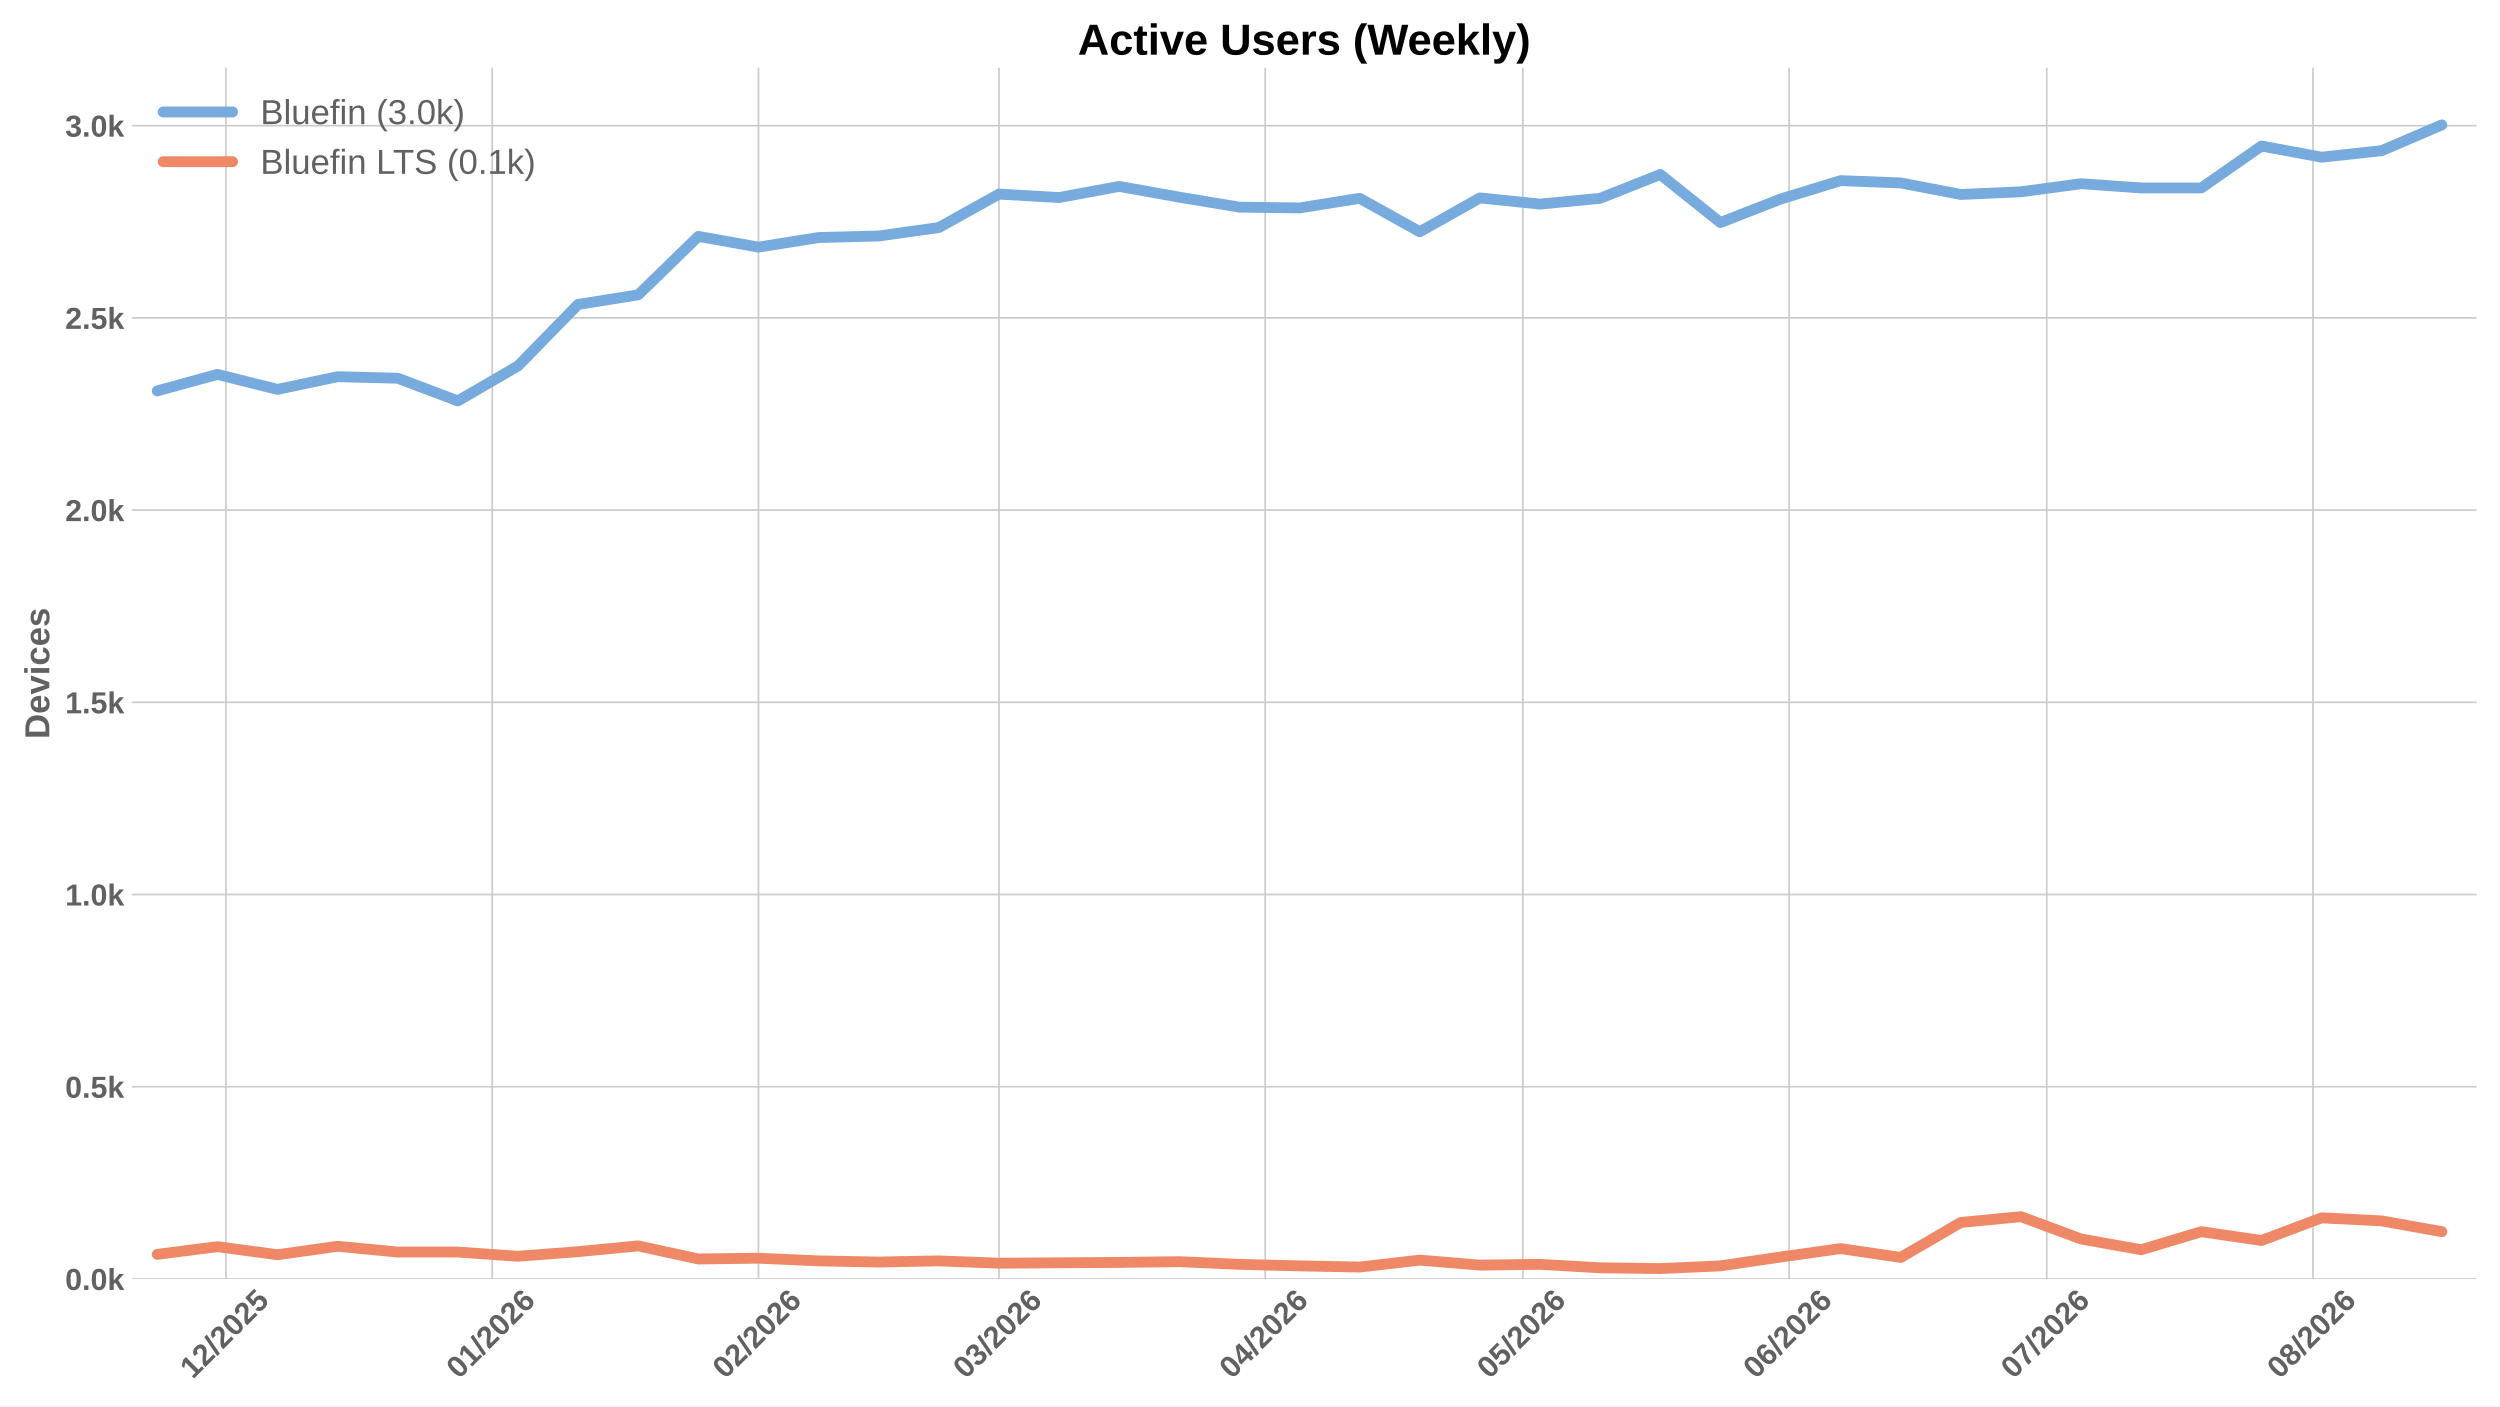
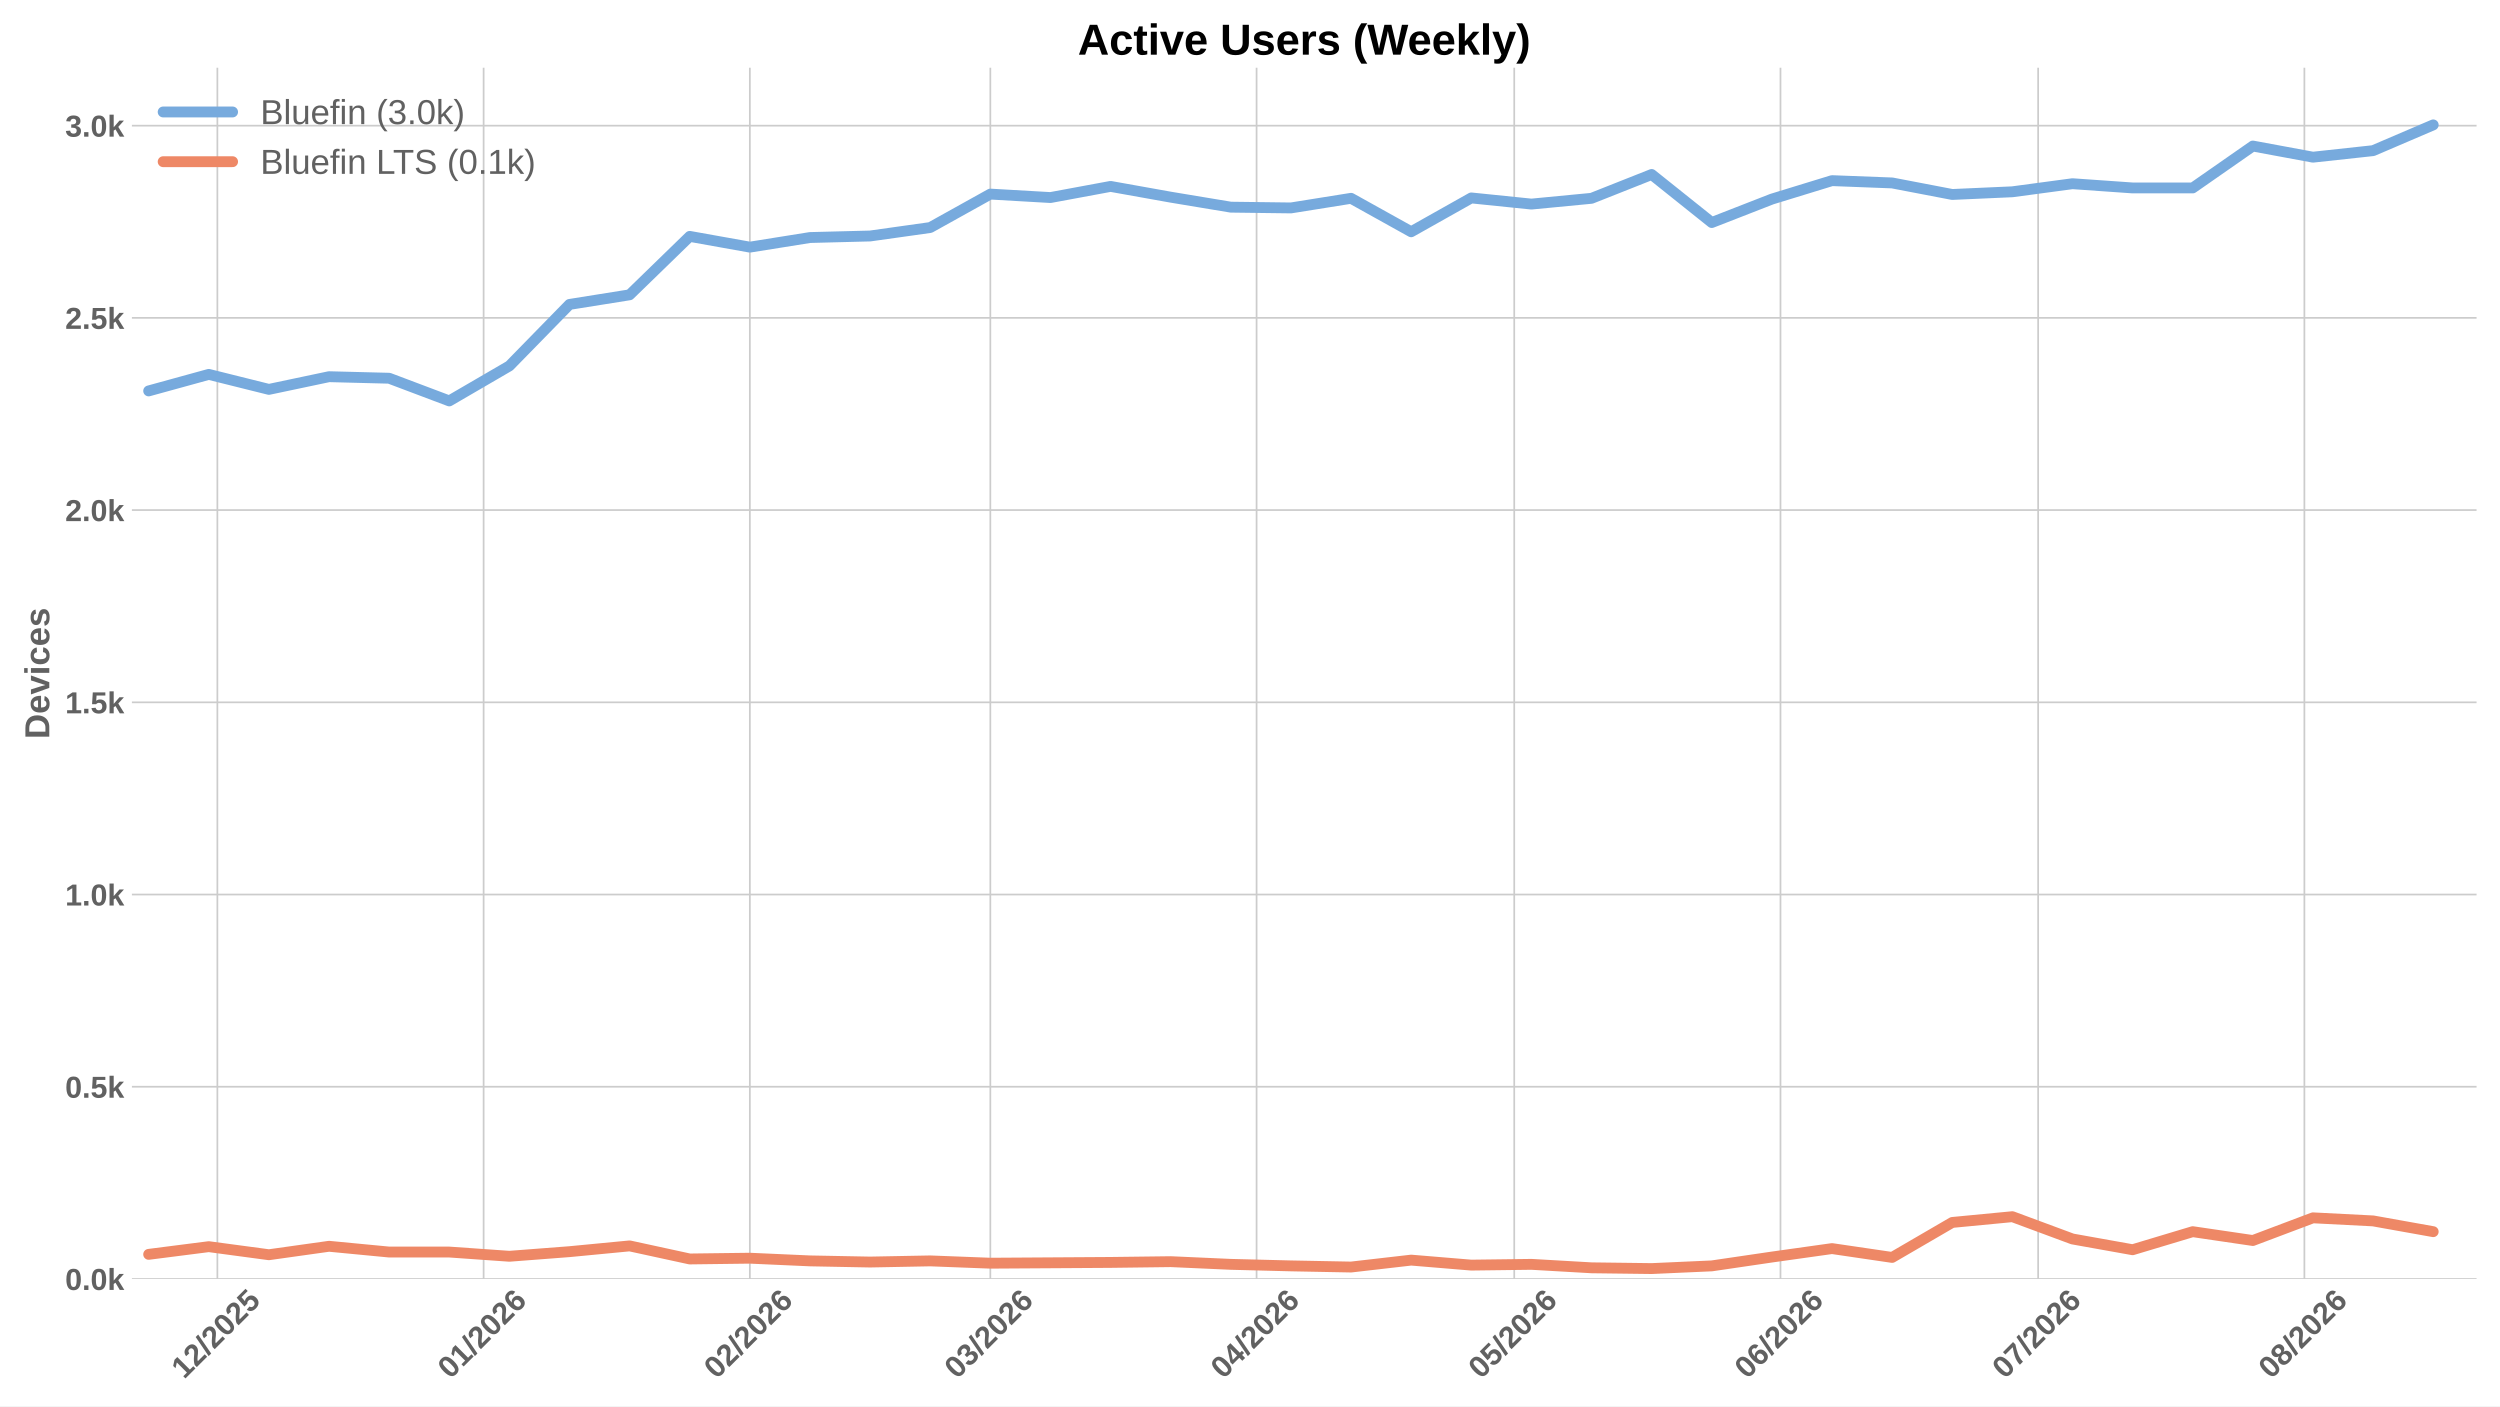
<svg xmlns="http://www.w3.org/2000/svg" xmlns:xlink="http://www.w3.org/1999/xlink" width="1152pt" height="648pt" viewBox="0 0 1152 648" version="1.1">
  <defs>
    <style type="text/css">*{stroke-linejoin: round; stroke-linecap: butt}</style>
  </defs>
  <g id="figure_1">
    <g id="patch_1">
      <path d="M 0 648  L 1152 648  L 1152 0  L 0 0  z " style="fill: #ffffff" />
    </g>
    <g id="axes_1">
      <g id="patch_2">
        <path d="M 60.78 589.343  L 1141.2 589.343  L 1141.2 31.2  L 60.78 31.2  z " style="fill: #ffffff" />
      </g>
      <g id="matplotlib.axis_1">
        <g id="xtick_1">
          <g id="line2d_1">
-             <path d="M 104.132 589.343  L 104.132 31.2  " clip-path="url(#p06e4ff6d46)" style="fill: none; stroke: #cccccc; stroke-width: 0.8; stroke-linecap: round" />
+             <path d="M 100.164 589.343  L 100.164 31.2  " clip-path="url(#p309a4cd68b)" style="fill: none; stroke: #cccccc; stroke-width: 0.8; stroke-linecap: round" />
          </g>
          <g id="line2d_2" />
          <g id="text_1">
-             <g style="fill: #616161" transform="translate(88.80198 635.7977) rotate(-45) scale(0.14 -0.14)">
+             <g style="fill: #616161" transform="translate(84.83406 635.7977) rotate(-45) scale(0.14 -0.14)">
              <defs>
                <path id="LiberationSans-Bold-31" d="M 403 0  L 403 653  L 1494 653  L 1494 3656  L 438 2997  L 438 3688  L 1541 4403  L 2372 4403  L 2372 653  L 3381 653  L 3381 0  L 403 0  z " transform="scale(0.015625)" />
                <path id="LiberationSans-Bold-32" d="M 222 0  L 222 609  Q 394 988 711 1347  Q 1028 1706 1509 2097  Q 1972 2472 2158 2715  Q 2344 2959 2344 3194  Q 2344 3769 1766 3769  Q 1484 3769 1336 3617  Q 1188 3466 1144 3163  L 259 3213  Q 334 3825 717 4147  Q 1100 4469 1759 4469  Q 2472 4469 2853 4144  Q 3234 3819 3234 3231  Q 3234 2922 3112 2672  Q 2991 2422 2800 2211  Q 2609 2000 2376 1815  Q 2144 1631 1925 1456  Q 1706 1281 1526 1103  Q 1347 925 1259 722  L 3303 722  L 3303 0  L 222 0  z " transform="scale(0.015625)" />
                <path id="LiberationSans-Bold-2f" d="M 63 -128  L 972 4638  L 1716 4638  L 822 -128  L 63 -128  z " transform="scale(0.015625)" />
                <path id="LiberationSans-Bold-30" d="M 3297 2203  Q 3297 1088 2914 512  Q 2531 -63 1766 -63  Q 253 -63 253 2203  Q 253 2994 418 3494  Q 584 3994 915 4231  Q 1247 4469 1791 4469  Q 2572 4469 2934 3903  Q 3297 3338 3297 2203  z M 2416 2203  Q 2416 2813 2356 3150  Q 2297 3488 2165 3634  Q 2034 3781 1784 3781  Q 1519 3781 1383 3632  Q 1247 3484 1189 3148  Q 1131 2813 1131 2203  Q 1131 1600 1192 1261  Q 1253 922 1386 775  Q 1519 628 1772 628  Q 2022 628 2158 783  Q 2294 938 2355 1278  Q 2416 1619 2416 2203  z " transform="scale(0.015625)" />
                <path id="LiberationSans-Bold-35" d="M 3381 1466  Q 3381 766 2945 351  Q 2509 -63 1750 -63  Q 1088 -63 689 235  Q 291 534 197 1100  L 1075 1172  Q 1144 891 1319 762  Q 1494 634 1759 634  Q 2088 634 2283 843  Q 2478 1053 2478 1447  Q 2478 1794 2293 2001  Q 2109 2209 1778 2209  Q 1413 2209 1181 1925  L 325 1925  L 478 4403  L 3125 4403  L 3125 3750  L 1275 3750  L 1203 2638  Q 1522 2919 2000 2919  Q 2628 2919 3004 2528  Q 3381 2138 3381 1466  z " transform="scale(0.015625)" />
              </defs>
              <use xlink:href="#LiberationSans-Bold-31" />
              <use xlink:href="#LiberationSans-Bold-32" transform="translate(55.61523 0)" />
              <use xlink:href="#LiberationSans-Bold-2f" transform="translate(111.2305 0)" />
              <use xlink:href="#LiberationSans-Bold-32" transform="translate(139.0137 0)" />
              <use xlink:href="#LiberationSans-Bold-30" transform="translate(194.6289 0)" />
              <use xlink:href="#LiberationSans-Bold-32" transform="translate(250.2441 0)" />
              <use xlink:href="#LiberationSans-Bold-35" transform="translate(305.8594 0)" />
            </g>
          </g>
        </g>
        <g id="xtick_2">
          <g id="line2d_3">
-             <path d="M 226.817 589.343  L 226.817 31.2  " clip-path="url(#p06e4ff6d46)" style="fill: none; stroke: #cccccc; stroke-width: 0.8; stroke-linecap: round" />
+             <path d="M 222.849 589.343  L 222.849 31.2  " clip-path="url(#p309a4cd68b)" style="fill: none; stroke: #cccccc; stroke-width: 0.8; stroke-linecap: round" />
          </g>
          <g id="line2d_4" />
          <g id="text_2">
-             <g style="fill: #616161" transform="translate(211.487 635.7977) rotate(-45) scale(0.14 -0.14)">
+             <g style="fill: #616161" transform="translate(207.5191 635.7977) rotate(-45) scale(0.14 -0.14)">
              <defs>
                <path id="LiberationSans-Bold-36" d="M 3328 1441  Q 3328 738 2934 337  Q 2541 -63 1847 -63  Q 1069 -63 651 482  Q 234 1028 234 2100  Q 234 3278 657 3873  Q 1081 4469 1869 4469  Q 2428 4469 2751 4222  Q 3075 3975 3209 3456  L 2381 3341  Q 2263 3775 1850 3775  Q 1497 3775 1295 3422  Q 1094 3069 1094 2350  Q 1234 2584 1484 2709  Q 1734 2834 2050 2834  Q 2641 2834 2984 2459  Q 3328 2084 3328 1441  z M 2447 1416  Q 2447 1791 2273 1989  Q 2100 2188 1797 2188  Q 1506 2188 1331 2002  Q 1156 1816 1156 1509  Q 1156 1125 1339 873  Q 1522 622 1819 622  Q 2116 622 2281 833  Q 2447 1044 2447 1416  z " transform="scale(0.015625)" />
              </defs>
              <use xlink:href="#LiberationSans-Bold-30" />
              <use xlink:href="#LiberationSans-Bold-31" transform="translate(55.61523 0)" />
              <use xlink:href="#LiberationSans-Bold-2f" transform="translate(111.2305 0)" />
              <use xlink:href="#LiberationSans-Bold-32" transform="translate(139.0137 0)" />
              <use xlink:href="#LiberationSans-Bold-30" transform="translate(194.6289 0)" />
              <use xlink:href="#LiberationSans-Bold-32" transform="translate(250.2441 0)" />
              <use xlink:href="#LiberationSans-Bold-36" transform="translate(305.8594 0)" />
            </g>
          </g>
        </g>
        <g id="xtick_3">
          <g id="line2d_5">
-             <path d="M 349.502 589.343  L 349.502 31.2  " clip-path="url(#p06e4ff6d46)" style="fill: none; stroke: #cccccc; stroke-width: 0.8; stroke-linecap: round" />
+             <path d="M 345.534 589.343  L 345.534 31.2  " clip-path="url(#p309a4cd68b)" style="fill: none; stroke: #cccccc; stroke-width: 0.8; stroke-linecap: round" />
          </g>
          <g id="line2d_6" />
          <g id="text_3">
-             <g style="fill: #616161" transform="translate(334.1721 635.7977) rotate(-45) scale(0.14 -0.14)">
+             <g style="fill: #616161" transform="translate(330.2042 635.7977) rotate(-45) scale(0.14 -0.14)">
              <use xlink:href="#LiberationSans-Bold-30" />
              <use xlink:href="#LiberationSans-Bold-32" transform="translate(55.61523 0)" />
              <use xlink:href="#LiberationSans-Bold-2f" transform="translate(111.2305 0)" />
              <use xlink:href="#LiberationSans-Bold-32" transform="translate(139.0137 0)" />
              <use xlink:href="#LiberationSans-Bold-30" transform="translate(194.6289 0)" />
              <use xlink:href="#LiberationSans-Bold-32" transform="translate(250.2441 0)" />
              <use xlink:href="#LiberationSans-Bold-36" transform="translate(305.8594 0)" />
            </g>
          </g>
        </g>
        <g id="xtick_4">
          <g id="line2d_7">
-             <path d="M 460.315 589.343  L 460.315 31.2  " clip-path="url(#p06e4ff6d46)" style="fill: none; stroke: #cccccc; stroke-width: 0.8; stroke-linecap: round" />
+             <path d="M 456.347 589.343  L 456.347 31.2  " clip-path="url(#p309a4cd68b)" style="fill: none; stroke: #cccccc; stroke-width: 0.8; stroke-linecap: round" />
          </g>
          <g id="line2d_8" />
          <g id="text_4">
-             <g style="fill: #616161" transform="translate(444.9844 635.7977) rotate(-45) scale(0.14 -0.14)">
+             <g style="fill: #616161" transform="translate(441.0165 635.7977) rotate(-45) scale(0.14 -0.14)">
              <defs>
                <path id="LiberationSans-Bold-33" d="M 3328 1222  Q 3328 603 2922 265  Q 2516 -72 1766 -72  Q 1056 -72 637 254  Q 219 581 147 1197  L 1041 1275  Q 1125 641 1763 641  Q 2078 641 2253 797  Q 2428 953 2428 1275  Q 2428 1569 2215 1725  Q 2003 1881 1584 1881  L 1278 1881  L 1278 2591  L 1566 2591  Q 1944 2591 2134 2745  Q 2325 2900 2325 3188  Q 2325 3459 2173 3614  Q 2022 3769 1731 3769  Q 1459 3769 1292 3619  Q 1125 3469 1100 3194  L 222 3256  Q 291 3825 694 4147  Q 1097 4469 1747 4469  Q 2438 4469 2827 4158  Q 3216 3847 3216 3297  Q 3216 2884 2973 2618  Q 2731 2353 2275 2266  L 2275 2253  Q 2781 2194 3054 1920  Q 3328 1647 3328 1222  z " transform="scale(0.015625)" />
              </defs>
              <use xlink:href="#LiberationSans-Bold-30" />
              <use xlink:href="#LiberationSans-Bold-33" transform="translate(55.61523 0)" />
              <use xlink:href="#LiberationSans-Bold-2f" transform="translate(111.2305 0)" />
              <use xlink:href="#LiberationSans-Bold-32" transform="translate(139.0137 0)" />
              <use xlink:href="#LiberationSans-Bold-30" transform="translate(194.6289 0)" />
              <use xlink:href="#LiberationSans-Bold-32" transform="translate(250.2441 0)" />
              <use xlink:href="#LiberationSans-Bold-36" transform="translate(305.8594 0)" />
            </g>
          </g>
        </g>
        <g id="xtick_5">
          <g id="line2d_9">
-             <path d="M 583 589.343  L 583 31.2  " clip-path="url(#p06e4ff6d46)" style="fill: none; stroke: #cccccc; stroke-width: 0.8; stroke-linecap: round" />
+             <path d="M 579.032 589.343  L 579.032 31.2  " clip-path="url(#p309a4cd68b)" style="fill: none; stroke: #cccccc; stroke-width: 0.8; stroke-linecap: round" />
          </g>
          <g id="line2d_10" />
          <g id="text_5">
-             <g style="fill: #616161" transform="translate(567.6695 635.7977) rotate(-45) scale(0.14 -0.14)">
+             <g style="fill: #616161" transform="translate(563.7015 635.7977) rotate(-45) scale(0.14 -0.14)">
              <defs>
                <path id="LiberationSans-Bold-34" d="M 2938 897  L 2938 0  L 2100 0  L 2100 897  L 97 897  L 97 1556  L 1956 4403  L 2938 4403  L 2938 1550  L 3525 1550  L 3525 897  L 2938 897  z M 2100 2991  Q 2100 3159 2111 3356  Q 2122 3553 2128 3609  Q 2047 3434 1834 3103  L 813 1550  L 2100 1550  L 2100 2991  z " transform="scale(0.015625)" />
              </defs>
              <use xlink:href="#LiberationSans-Bold-30" />
              <use xlink:href="#LiberationSans-Bold-34" transform="translate(55.61523 0)" />
              <use xlink:href="#LiberationSans-Bold-2f" transform="translate(111.2305 0)" />
              <use xlink:href="#LiberationSans-Bold-32" transform="translate(139.0137 0)" />
              <use xlink:href="#LiberationSans-Bold-30" transform="translate(194.6289 0)" />
              <use xlink:href="#LiberationSans-Bold-32" transform="translate(250.2441 0)" />
              <use xlink:href="#LiberationSans-Bold-36" transform="translate(305.8594 0)" />
            </g>
          </g>
        </g>
        <g id="xtick_6">
          <g id="line2d_11">
-             <path d="M 701.727 589.343  L 701.727 31.2  " clip-path="url(#p06e4ff6d46)" style="fill: none; stroke: #cccccc; stroke-width: 0.8; stroke-linecap: round" />
+             <path d="M 697.759 589.343  L 697.759 31.2  " clip-path="url(#p309a4cd68b)" style="fill: none; stroke: #cccccc; stroke-width: 0.8; stroke-linecap: round" />
          </g>
          <g id="line2d_12" />
          <g id="text_6">
-             <g style="fill: #616161" transform="translate(686.3969 635.7977) rotate(-45) scale(0.14 -0.14)">
+             <g style="fill: #616161" transform="translate(682.429 635.7977) rotate(-45) scale(0.14 -0.14)">
              <use xlink:href="#LiberationSans-Bold-30" />
              <use xlink:href="#LiberationSans-Bold-35" transform="translate(55.61523 0)" />
              <use xlink:href="#LiberationSans-Bold-2f" transform="translate(111.2305 0)" />
              <use xlink:href="#LiberationSans-Bold-32" transform="translate(139.0137 0)" />
              <use xlink:href="#LiberationSans-Bold-30" transform="translate(194.6289 0)" />
              <use xlink:href="#LiberationSans-Bold-32" transform="translate(250.2441 0)" />
              <use xlink:href="#LiberationSans-Bold-36" transform="translate(305.8594 0)" />
            </g>
          </g>
        </g>
        <g id="xtick_7">
          <g id="line2d_13">
-             <path d="M 824.412 589.343  L 824.412 31.2  " clip-path="url(#p06e4ff6d46)" style="fill: none; stroke: #cccccc; stroke-width: 0.8; stroke-linecap: round" />
+             <path d="M 820.444 589.343  L 820.444 31.2  " clip-path="url(#p309a4cd68b)" style="fill: none; stroke: #cccccc; stroke-width: 0.8; stroke-linecap: round" />
          </g>
          <g id="line2d_14" />
          <g id="text_7">
-             <g style="fill: #616161" transform="translate(809.082 635.7977) rotate(-45) scale(0.14 -0.14)">
+             <g style="fill: #616161" transform="translate(805.1141 635.7977) rotate(-45) scale(0.14 -0.14)">
              <use xlink:href="#LiberationSans-Bold-30" />
              <use xlink:href="#LiberationSans-Bold-36" transform="translate(55.61523 0)" />
              <use xlink:href="#LiberationSans-Bold-2f" transform="translate(111.2305 0)" />
              <use xlink:href="#LiberationSans-Bold-32" transform="translate(139.0137 0)" />
              <use xlink:href="#LiberationSans-Bold-30" transform="translate(194.6289 0)" />
              <use xlink:href="#LiberationSans-Bold-32" transform="translate(250.2441 0)" />
              <use xlink:href="#LiberationSans-Bold-36" transform="translate(305.8594 0)" />
            </g>
          </g>
        </g>
        <g id="xtick_8">
          <g id="line2d_15">
-             <path d="M 943.14 589.343  L 943.14 31.2  " clip-path="url(#p06e4ff6d46)" style="fill: none; stroke: #cccccc; stroke-width: 0.8; stroke-linecap: round" />
+             <path d="M 939.172 589.343  L 939.172 31.2  " clip-path="url(#p309a4cd68b)" style="fill: none; stroke: #cccccc; stroke-width: 0.8; stroke-linecap: round" />
          </g>
          <g id="line2d_16" />
          <g id="text_8">
-             <g style="fill: #616161" transform="translate(927.8095 635.7977) rotate(-45) scale(0.14 -0.14)">
+             <g style="fill: #616161" transform="translate(923.8415 635.7977) rotate(-45) scale(0.14 -0.14)">
              <defs>
                <path id="LiberationSans-Bold-37" d="M 3278 3706  Q 2981 3238 2717 2797  Q 2453 2356 2256 1911  Q 2059 1466 1945 995  Q 1831 525 1831 0  L 916 0  Q 916 550 1059 1064  Q 1203 1578 1475 2111  Q 1747 2644 2463 3681  L 275 3681  L 275 4403  L 3278 4403  L 3278 3706  z " transform="scale(0.015625)" />
              </defs>
              <use xlink:href="#LiberationSans-Bold-30" />
              <use xlink:href="#LiberationSans-Bold-37" transform="translate(55.61523 0)" />
              <use xlink:href="#LiberationSans-Bold-2f" transform="translate(111.2305 0)" />
              <use xlink:href="#LiberationSans-Bold-32" transform="translate(139.0137 0)" />
              <use xlink:href="#LiberationSans-Bold-30" transform="translate(194.6289 0)" />
              <use xlink:href="#LiberationSans-Bold-32" transform="translate(250.2441 0)" />
              <use xlink:href="#LiberationSans-Bold-36" transform="translate(305.8594 0)" />
            </g>
          </g>
        </g>
        <g id="xtick_9">
          <g id="line2d_17">
-             <path d="M 1065.825 589.343  L 1065.825 31.2  " clip-path="url(#p06e4ff6d46)" style="fill: none; stroke: #cccccc; stroke-width: 0.8; stroke-linecap: round" />
+             <path d="M 1061.857 589.343  L 1061.857 31.2  " clip-path="url(#p309a4cd68b)" style="fill: none; stroke: #cccccc; stroke-width: 0.8; stroke-linecap: round" />
          </g>
          <g id="line2d_18" />
          <g id="text_9">
-             <g style="fill: #616161" transform="translate(1050.495 635.7977) rotate(-45) scale(0.14 -0.14)">
+             <g style="fill: #616161" transform="translate(1046.527 635.7977) rotate(-45) scale(0.14 -0.14)">
              <defs>
                <path id="LiberationSans-Bold-38" d="M 3363 1241  Q 3363 622 2953 279  Q 2544 -63 1784 -63  Q 1031 -63 617 278  Q 203 619 203 1234  Q 203 1656 447 1945  Q 691 2234 1100 2303  L 1100 2316  Q 744 2394 525 2669  Q 306 2944 306 3303  Q 306 3844 689 4156  Q 1072 4469 1772 4469  Q 2488 4469 2870 4164  Q 3253 3859 3253 3297  Q 3253 2938 3036 2666  Q 2819 2394 2453 2322  L 2453 2309  Q 2878 2241 3120 1961  Q 3363 1681 3363 1241  z M 2350 3250  Q 2350 3563 2206 3708  Q 2063 3853 1772 3853  Q 1203 3853 1203 3250  Q 1203 2619 1778 2619  Q 2066 2619 2208 2766  Q 2350 2913 2350 3250  z M 2453 1313  Q 2453 2003 1766 2003  Q 1447 2003 1276 1822  Q 1106 1641 1106 1300  Q 1106 913 1275 734  Q 1444 556 1791 556  Q 2131 556 2292 734  Q 2453 913 2453 1313  z " transform="scale(0.015625)" />
              </defs>
              <use xlink:href="#LiberationSans-Bold-30" />
              <use xlink:href="#LiberationSans-Bold-38" transform="translate(55.61523 0)" />
              <use xlink:href="#LiberationSans-Bold-2f" transform="translate(111.2305 0)" />
              <use xlink:href="#LiberationSans-Bold-32" transform="translate(139.0137 0)" />
              <use xlink:href="#LiberationSans-Bold-30" transform="translate(194.6289 0)" />
              <use xlink:href="#LiberationSans-Bold-32" transform="translate(250.2441 0)" />
              <use xlink:href="#LiberationSans-Bold-36" transform="translate(305.8594 0)" />
            </g>
          </g>
        </g>
      </g>
      <g id="matplotlib.axis_2">
        <g id="ytick_1">
          <g id="line2d_19">
-             <path d="M 60.78 589.343  L 1141.2 589.343  " clip-path="url(#p06e4ff6d46)" style="fill: none; stroke: #cccccc; stroke-width: 0.8; stroke-linecap: round" />
+             <path d="M 60.78 589.343  L 1141.2 589.343  " clip-path="url(#p309a4cd68b)" style="fill: none; stroke: #cccccc; stroke-width: 0.8; stroke-linecap: round" />
          </g>
          <g id="line2d_20" />
          <g id="text_10">
            <g style="fill: #616161" transform="translate(30.03469 594.416) scale(0.14 -0.14)">
              <defs>
                <path id="LiberationSans-Bold-2e" d="M 434 0  L 434 953  L 1338 953  L 1338 0  L 434 0  z " transform="scale(0.015625)" />
                <path id="LiberationSans-Bold-6b" d="M 2606 0  L 1703 1531  L 1325 1269  L 1325 0  L 447 0  L 447 4638  L 1325 4638  L 1325 1981  L 2531 3381  L 3475 3381  L 2288 2063  L 3566 0  L 2606 0  z " transform="scale(0.015625)" />
              </defs>
              <use xlink:href="#LiberationSans-Bold-30" />
              <use xlink:href="#LiberationSans-Bold-2e" transform="translate(55.61523 0)" />
              <use xlink:href="#LiberationSans-Bold-30" transform="translate(83.39844 0)" />
              <use xlink:href="#LiberationSans-Bold-6b" transform="translate(139.0137 0)" />
            </g>
          </g>
        </g>
        <g id="ytick_2">
          <g id="line2d_21">
-             <path d="M 60.78 500.77  L 1141.2 500.77  " clip-path="url(#p06e4ff6d46)" style="fill: none; stroke: #cccccc; stroke-width: 0.8; stroke-linecap: round" />
+             <path d="M 60.78 500.77  L 1141.2 500.77  " clip-path="url(#p309a4cd68b)" style="fill: none; stroke: #cccccc; stroke-width: 0.8; stroke-linecap: round" />
          </g>
          <g id="line2d_22" />
          <g id="text_11">
            <g style="fill: #616161" transform="translate(30.03469 505.8429) scale(0.14 -0.14)">
              <use xlink:href="#LiberationSans-Bold-30" />
              <use xlink:href="#LiberationSans-Bold-2e" transform="translate(55.61523 0)" />
              <use xlink:href="#LiberationSans-Bold-35" transform="translate(83.39844 0)" />
              <use xlink:href="#LiberationSans-Bold-6b" transform="translate(139.0137 0)" />
            </g>
          </g>
        </g>
        <g id="ytick_3">
          <g id="line2d_23">
-             <path d="M 60.78 412.197  L 1141.2 412.197  " clip-path="url(#p06e4ff6d46)" style="fill: none; stroke: #cccccc; stroke-width: 0.8; stroke-linecap: round" />
+             <path d="M 60.78 412.197  L 1141.2 412.197  " clip-path="url(#p309a4cd68b)" style="fill: none; stroke: #cccccc; stroke-width: 0.8; stroke-linecap: round" />
          </g>
          <g id="line2d_24" />
          <g id="text_12">
            <g style="fill: #616161" transform="translate(30.03469 417.2699) scale(0.14 -0.14)">
              <use xlink:href="#LiberationSans-Bold-31" />
              <use xlink:href="#LiberationSans-Bold-2e" transform="translate(55.61523 0)" />
              <use xlink:href="#LiberationSans-Bold-30" transform="translate(83.39844 0)" />
              <use xlink:href="#LiberationSans-Bold-6b" transform="translate(139.0137 0)" />
            </g>
          </g>
        </g>
        <g id="ytick_4">
          <g id="line2d_25">
-             <path d="M 60.78 323.624  L 1141.2 323.624  " clip-path="url(#p06e4ff6d46)" style="fill: none; stroke: #cccccc; stroke-width: 0.8; stroke-linecap: round" />
+             <path d="M 60.78 323.624  L 1141.2 323.624  " clip-path="url(#p309a4cd68b)" style="fill: none; stroke: #cccccc; stroke-width: 0.8; stroke-linecap: round" />
          </g>
          <g id="line2d_26" />
          <g id="text_13">
            <g style="fill: #616161" transform="translate(30.03469 328.6968) scale(0.14 -0.14)">
              <use xlink:href="#LiberationSans-Bold-31" />
              <use xlink:href="#LiberationSans-Bold-2e" transform="translate(55.61523 0)" />
              <use xlink:href="#LiberationSans-Bold-35" transform="translate(83.39844 0)" />
              <use xlink:href="#LiberationSans-Bold-6b" transform="translate(139.0137 0)" />
            </g>
          </g>
        </g>
        <g id="ytick_5">
          <g id="line2d_27">
-             <path d="M 60.78 235.051  L 1141.2 235.051  " clip-path="url(#p06e4ff6d46)" style="fill: none; stroke: #cccccc; stroke-width: 0.8; stroke-linecap: round" />
+             <path d="M 60.78 235.051  L 1141.2 235.051  " clip-path="url(#p309a4cd68b)" style="fill: none; stroke: #cccccc; stroke-width: 0.8; stroke-linecap: round" />
          </g>
          <g id="line2d_28" />
          <g id="text_14">
            <g style="fill: #616161" transform="translate(30.03469 240.1237) scale(0.14 -0.14)">
              <use xlink:href="#LiberationSans-Bold-32" />
              <use xlink:href="#LiberationSans-Bold-2e" transform="translate(55.61523 0)" />
              <use xlink:href="#LiberationSans-Bold-30" transform="translate(83.39844 0)" />
              <use xlink:href="#LiberationSans-Bold-6b" transform="translate(139.0137 0)" />
            </g>
          </g>
        </g>
        <g id="ytick_6">
          <g id="line2d_29">
-             <path d="M 60.78 146.478  L 1141.2 146.478  " clip-path="url(#p06e4ff6d46)" style="fill: none; stroke: #cccccc; stroke-width: 0.8; stroke-linecap: round" />
+             <path d="M 60.78 146.478  L 1141.2 146.478  " clip-path="url(#p309a4cd68b)" style="fill: none; stroke: #cccccc; stroke-width: 0.8; stroke-linecap: round" />
          </g>
          <g id="line2d_30" />
          <g id="text_15">
            <g style="fill: #616161" transform="translate(30.03469 151.5507) scale(0.14 -0.14)">
              <use xlink:href="#LiberationSans-Bold-32" />
              <use xlink:href="#LiberationSans-Bold-2e" transform="translate(55.61523 0)" />
              <use xlink:href="#LiberationSans-Bold-35" transform="translate(83.39844 0)" />
              <use xlink:href="#LiberationSans-Bold-6b" transform="translate(139.0137 0)" />
            </g>
          </g>
        </g>
        <g id="ytick_7">
          <g id="line2d_31">
-             <path d="M 60.78 57.905  L 1141.2 57.905  " clip-path="url(#p06e4ff6d46)" style="fill: none; stroke: #cccccc; stroke-width: 0.8; stroke-linecap: round" />
+             <path d="M 60.78 57.905  L 1141.2 57.905  " clip-path="url(#p309a4cd68b)" style="fill: none; stroke: #cccccc; stroke-width: 0.8; stroke-linecap: round" />
          </g>
          <g id="line2d_32" />
          <g id="text_16">
            <g style="fill: #616161" transform="translate(30.03469 62.97759) scale(0.14 -0.14)">
              <use xlink:href="#LiberationSans-Bold-33" />
              <use xlink:href="#LiberationSans-Bold-2e" transform="translate(55.61523 0)" />
              <use xlink:href="#LiberationSans-Bold-30" transform="translate(83.39844 0)" />
              <use xlink:href="#LiberationSans-Bold-6b" transform="translate(139.0137 0)" />
            </g>
          </g>
        </g>
        <g id="text_17">
          <g style="fill: #616161" transform="translate(22.71469 340.5153) rotate(-90) scale(0.16 -0.16)">
            <defs>
              <path id="LiberationSans-Bold-44" d="M 4353 2234  Q 4353 1553 4086 1045  Q 3819 538 3330 269  Q 2841 0 2209 0  L 428 0  L 428 4403  L 2022 4403  Q 3134 4403 3743 3842  Q 4353 3281 4353 2234  z M 3425 2234  Q 3425 2944 3056 3317  Q 2688 3691 2003 3691  L 1350 3691  L 1350 713  L 2131 713  Q 2725 713 3075 1122  Q 3425 1531 3425 2234  z " transform="scale(0.015625)" />
              <path id="LiberationSans-Bold-65" d="M 1831 -63  Q 1069 -63 659 389  Q 250 841 250 1706  Q 250 2544 665 2994  Q 1081 3444 1844 3444  Q 2572 3444 2956 2961  Q 3341 2478 3341 1547  L 3341 1522  L 1172 1522  Q 1172 1028 1355 776  Q 1538 525 1875 525  Q 2341 525 2463 928  L 3291 856  Q 2931 -63 1831 -63  z M 1831 2891  Q 1522 2891 1355 2675  Q 1188 2459 1178 2072  L 2491 2072  Q 2466 2481 2294 2686  Q 2122 2891 1831 2891  z " transform="scale(0.015625)" />
              <path id="LiberationSans-Bold-76" d="M 2284 0  L 1234 0  L 25 3381  L 953 3381  L 1544 1491  Q 1591 1334 1766 709  Q 1797 838 1894 1159  Q 1991 1481 2613 3381  L 3531 3381  L 2284 0  z " transform="scale(0.015625)" />
              <path id="LiberationSans-Bold-69" d="M 447 3991  L 447 4638  L 1325 4638  L 1325 3991  L 447 3991  z M 447 0  L 447 3381  L 1325 3381  L 1325 0  L 447 0  z " transform="scale(0.015625)" />
              <path id="LiberationSans-Bold-63" d="M 1856 -63  Q 1088 -63 669 395  Q 250 853 250 1672  Q 250 2509 672 2976  Q 1094 3444 1869 3444  Q 2466 3444 2856 3144  Q 3247 2844 3347 2316  L 2463 2272  Q 2425 2531 2275 2686  Q 2125 2841 1850 2841  Q 1172 2841 1172 1706  Q 1172 538 1863 538  Q 2113 538 2281 695  Q 2450 853 2491 1166  L 3372 1125  Q 3325 778 3123 506  Q 2922 234 2594 85  Q 2266 -63 1856 -63  z " transform="scale(0.015625)" />
              <path id="LiberationSans-Bold-73" d="M 3297 988  Q 3297 497 2895 217  Q 2494 -63 1784 -63  Q 1088 -63 717 157  Q 347 378 225 844  L 997 959  Q 1063 719 1223 619  Q 1384 519 1784 519  Q 2153 519 2322 612  Q 2491 706 2491 906  Q 2491 1069 2355 1164  Q 2219 1259 1894 1325  Q 1150 1472 890 1598  Q 631 1725 495 1926  Q 359 2128 359 2422  Q 359 2906 732 3176  Q 1106 3447 1791 3447  Q 2394 3447 2761 3212  Q 3128 2978 3219 2534  L 2441 2453  Q 2403 2659 2256 2761  Q 2109 2863 1791 2863  Q 1478 2863 1322 2783  Q 1166 2703 1166 2516  Q 1166 2369 1286 2283  Q 1406 2197 1691 2141  Q 2088 2059 2395 1973  Q 2703 1888 2889 1769  Q 3075 1650 3186 1464  Q 3297 1278 3297 988  z " transform="scale(0.015625)" />
            </defs>
            <use xlink:href="#LiberationSans-Bold-44" />
            <use xlink:href="#LiberationSans-Bold-65" transform="translate(72.2168 0)" />
            <use xlink:href="#LiberationSans-Bold-76" transform="translate(127.832 0)" />
            <use xlink:href="#LiberationSans-Bold-69" transform="translate(183.4473 0)" />
            <use xlink:href="#LiberationSans-Bold-63" transform="translate(211.2305 0)" />
            <use xlink:href="#LiberationSans-Bold-65" transform="translate(266.8457 0)" />
            <use xlink:href="#LiberationSans-Bold-73" transform="translate(322.4609 0)" />
          </g>
        </g>
      </g>
      <g id="line2d_33">
-         <path d="M 72.472 180.136  L 100.175 172.518  L 127.878 179.427  L 155.581 173.581  L 183.284 174.29  L 210.987 184.741  L 238.69 168.621  L 266.393 140.278  L 294.096 135.849  L 321.799 108.923  L 349.502 113.883  L 377.205 109.454  L 404.909 108.746  L 432.612 104.849  L 460.315 89.437  L 488.018 91.031  L 515.721 85.894  L 543.424 90.854  L 571.127 95.46  L 598.83 95.814  L 626.533 91.385  L 654.236 106.797  L 681.939 91.208  L 709.642 94.043  L 737.345 91.385  L 765.049 80.402  L 792.752 102.546  L 820.455 91.74  L 848.158 83.237  L 875.861 84.3  L 903.564 89.614  L 931.267 88.374  L 958.97 84.654  L 986.673 86.602  L 1014.376 86.602  L 1042.079 67.294  L 1069.782 72.431  L 1097.485 69.419  L 1125.189 57.55  " clip-path="url(#p06e4ff6d46)" style="fill: none; stroke: #77aadd; stroke-width: 5; stroke-linecap: round" />
+         <path d="M 68.504 180.136  L 96.207 172.518  L 123.91 179.427  L 151.613 173.581  L 179.316 174.29  L 207.019 184.741  L 234.722 168.621  L 262.425 140.278  L 290.128 135.849  L 317.831 108.923  L 345.534 113.883  L 373.238 109.454  L 400.941 108.746  L 428.644 104.849  L 456.347 89.437  L 484.05 91.031  L 511.753 85.894  L 539.456 90.854  L 567.159 95.46  L 594.862 95.814  L 622.565 91.385  L 650.268 106.797  L 677.971 91.208  L 705.674 94.043  L 733.378 91.385  L 761.081 80.402  L 788.784 102.546  L 816.487 91.74  L 844.19 83.237  L 871.893 84.3  L 899.596 89.614  L 927.299 88.374  L 955.002 84.654  L 982.705 86.602  L 1010.408 86.602  L 1038.111 67.294  L 1065.814 72.431  L 1093.518 69.419  L 1121.221 57.55  " clip-path="url(#p309a4cd68b)" style="fill: none; stroke: #77aadd; stroke-width: 5; stroke-linecap: round" />
      </g>
      <g id="line2d_34">
-         <path d="M 72.472 578.006  L 100.175 574.463  L 127.878 578.183  L 155.581 574.286  L 183.284 576.943  L 210.987 576.943  L 238.69 578.892  L 266.393 576.766  L 294.096 574.109  L 321.799 580.132  L 349.502 579.777  L 377.205 581.017  L 404.909 581.549  L 432.612 581.017  L 460.315 582.08  L 488.018 581.903  L 515.721 581.726  L 543.424 581.372  L 571.127 582.612  L 598.83 583.32  L 626.533 583.852  L 654.236 580.663  L 681.939 582.966  L 709.642 582.612  L 737.345 584.206  L 765.049 584.56  L 792.752 583.32  L 820.455 579.246  L 848.158 575.349  L 875.861 579.423  L 903.564 563.303  L 931.267 560.646  L 958.97 570.92  L 986.673 575.88  L 1014.376 567.554  L 1042.079 571.629  L 1069.782 561.177  L 1097.485 562.594  L 1125.189 567.554  " clip-path="url(#p06e4ff6d46)" style="fill: none; stroke: #ee8866; stroke-width: 5; stroke-linecap: round" />
+         <path d="M 68.504 578.006  L 96.207 574.463  L 123.91 578.183  L 151.613 574.286  L 179.316 576.943  L 207.019 576.943  L 234.722 578.892  L 262.425 576.766  L 290.128 574.109  L 317.831 580.132  L 345.534 579.777  L 373.238 581.017  L 400.941 581.549  L 428.644 581.017  L 456.347 582.08  L 484.05 581.903  L 511.753 581.726  L 539.456 581.372  L 567.159 582.612  L 594.862 583.32  L 622.565 583.852  L 650.268 580.663  L 677.971 582.966  L 705.674 582.612  L 733.378 584.206  L 761.081 584.56  L 788.784 583.32  L 816.487 579.246  L 844.19 575.349  L 871.893 579.423  L 899.596 563.303  L 927.299 560.646  L 955.002 570.92  L 982.705 575.88  L 1010.408 567.554  L 1038.111 571.629  L 1065.814 561.177  L 1093.518 562.594  L 1121.221 567.554  " clip-path="url(#p309a4cd68b)" style="fill: none; stroke: #ee8866; stroke-width: 5; stroke-linecap: round" />
      </g>
      <g id="patch_3">
        <path d="M 60.78 589.343  L 60.78 31.2  " style="fill: none" />
      </g>
      <g id="patch_4">
        <path d="M 1141.2 589.343  L 1141.2 31.2  " style="fill: none" />
      </g>
      <g id="patch_5">
        <path d="M 60.78 589.343  L 1141.2 589.343  " style="fill: none" />
      </g>
      <g id="patch_6">
        <path d="M 60.78 31.2  L 1141.2 31.2  " style="fill: none" />
      </g>
      <g id="text_18">
        <g transform="translate(496.6791 25.2) scale(0.2 -0.2)">
          <defs>
            <path id="LiberationSans-Bold-41" d="M 3541 0  L 3150 1125  L 1472 1125  L 1081 0  L 159 0  L 1766 4403  L 2853 4403  L 4453 0  L 3541 0  z M 2309 3725  L 2291 3656  Q 2259 3544 2215 3400  Q 2172 3256 1678 1819  L 2944 1819  L 2509 3084  L 2375 3509  L 2309 3725  z " transform="scale(0.015625)" />
            <path id="LiberationSans-Bold-74" d="M 1313 -56  Q 925 -56 715 155  Q 506 366 506 794  L 506 2788  L 78 2788  L 78 3381  L 550 3381  L 825 4175  L 1375 4175  L 1375 3381  L 2016 3381  L 2016 2788  L 1375 2788  L 1375 1031  Q 1375 784 1469 667  Q 1563 550 1759 550  Q 1863 550 2053 594  L 2053 50  Q 1728 -56 1313 -56  z " transform="scale(0.015625)" />
            <path id="LiberationSans-Bold-20" transform="scale(0.015625)" />
            <path id="LiberationSans-Bold-55" d="M 2259 -63  Q 1350 -63 867 381  Q 384 825 384 1650  L 384 4403  L 1306 4403  L 1306 1722  Q 1306 1200 1554 929  Q 1803 659 2284 659  Q 2778 659 3043 942  Q 3309 1225 3309 1753  L 3309 4403  L 4231 4403  L 4231 1697  Q 4231 859 3714 398  Q 3197 -63 2259 -63  z " transform="scale(0.015625)" />
            <path id="LiberationSans-Bold-72" d="M 447 0  L 447 2588  Q 447 2866 439 3052  Q 431 3238 422 3381  L 1259 3381  Q 1269 3325 1284 3039  Q 1300 2753 1300 2659  L 1313 2659  Q 1441 3016 1541 3161  Q 1641 3306 1778 3376  Q 1916 3447 2122 3447  Q 2291 3447 2394 3400  L 2394 2666  Q 2181 2713 2019 2713  Q 1691 2713 1508 2447  Q 1325 2181 1325 1659  L 1325 0  L 447 0  z " transform="scale(0.015625)" />
            <path id="LiberationSans-Bold-28" d="M 1247 -1328  Q 756 -622 537 81  Q 319 784 319 1659  Q 319 2531 537 3232  Q 756 3934 1247 4638  L 2125 4638  Q 1631 3925 1407 3219  Q 1184 2513 1184 1656  Q 1184 803 1406 101  Q 1628 -600 2125 -1328  L 1247 -1328  z " transform="scale(0.015625)" />
            <path id="LiberationSans-Bold-57" d="M 4897 0  L 3803 0  L 3206 2547  Q 3097 2997 3022 3488  Q 2947 3078 2900 2864  Q 2853 2650 2234 0  L 1141 0  L 6 4403  L 941 4403  L 1578 1559  L 1722 872  Q 1809 1306 1892 1701  Q 1975 2097 2516 4403  L 3547 4403  L 4103 2059  Q 4169 1797 4325 872  L 4403 1234  L 4569 1953  L 5100 4403  L 6034 4403  L 4897 0  z " transform="scale(0.015625)" />
            <path id="LiberationSans-Bold-6c" d="M 447 0  L 447 4638  L 1325 4638  L 1325 0  L 447 0  z " transform="scale(0.015625)" />
            <path id="LiberationSans-Bold-79" d="M 884 -1328  Q 569 -1328 331 -1288  L 331 -663  Q 497 -688 634 -688  Q 822 -688 945 -628  Q 1069 -569 1167 -431  Q 1266 -294 1388 34  L 50 3381  L 978 3381  L 1509 1797  Q 1634 1456 1825 753  L 1903 1050  L 2106 1784  L 2606 3381  L 3525 3381  L 2188 -178  Q 1919 -828 1630 -1078  Q 1341 -1328 884 -1328  z " transform="scale(0.015625)" />
            <path id="LiberationSans-Bold-29" d="M 6 -1328  Q 506 -597 726 101  Q 947 800 947 1656  Q 947 2516 722 3223  Q 497 3931 6 4638  L 884 4638  Q 1378 3928 1595 3225  Q 1813 2522 1813 1659  Q 1813 791 1595 87  Q 1378 -616 884 -1328  L 6 -1328  z " transform="scale(0.015625)" />
          </defs>
          <use xlink:href="#LiberationSans-Bold-41" />
          <use xlink:href="#LiberationSans-Bold-63" transform="translate(72.2168 0)" />
          <use xlink:href="#LiberationSans-Bold-74" transform="translate(127.832 0)" />
          <use xlink:href="#LiberationSans-Bold-69" transform="translate(161.1328 0)" />
          <use xlink:href="#LiberationSans-Bold-76" transform="translate(188.916 0)" />
          <use xlink:href="#LiberationSans-Bold-65" transform="translate(244.5312 0)" />
          <use xlink:href="#LiberationSans-Bold-20" transform="translate(300.1465 0)" />
          <use xlink:href="#LiberationSans-Bold-55" transform="translate(327.9297 0)" />
          <use xlink:href="#LiberationSans-Bold-73" transform="translate(400.1465 0)" />
          <use xlink:href="#LiberationSans-Bold-65" transform="translate(455.7617 0)" />
          <use xlink:href="#LiberationSans-Bold-72" transform="translate(511.377 0)" />
          <use xlink:href="#LiberationSans-Bold-73" transform="translate(550.293 0)" />
          <use xlink:href="#LiberationSans-Bold-20" transform="translate(605.9082 0)" />
          <use xlink:href="#LiberationSans-Bold-28" transform="translate(633.6914 0)" />
          <use xlink:href="#LiberationSans-Bold-57" transform="translate(666.9922 0)" />
          <use xlink:href="#LiberationSans-Bold-65" transform="translate(759.627 0)" />
          <use xlink:href="#LiberationSans-Bold-65" transform="translate(815.2422 0)" />
          <use xlink:href="#LiberationSans-Bold-6b" transform="translate(870.8574 0)" />
          <use xlink:href="#LiberationSans-Bold-6c" transform="translate(926.4727 0)" />
          <use xlink:href="#LiberationSans-Bold-79" transform="translate(954.2559 0)" />
          <use xlink:href="#LiberationSans-Bold-29" transform="translate(1009.871 0)" />
        </g>
      </g>
      <g id="legend_1">
        <g id="line2d_35">
          <path d="M 75.18 51.595  L 91.18 51.595  L 107.18 51.595  " style="fill: none; stroke: #77aadd; stroke-width: 5; stroke-linecap: round" />
        </g>
        <g id="text_19">
          <g style="fill: #616161" transform="translate(119.98 57.195) scale(0.16 -0.16)">
            <defs>
              <path id="LiberationSans-42" d="M 3931 1241  Q 3931 653 3503 326  Q 3075 0 2313 0  L 525 0  L 525 4403  L 2125 4403  Q 3675 4403 3675 3334  Q 3675 2944 3456 2678  Q 3238 2413 2838 2322  Q 3363 2259 3647 1970  Q 3931 1681 3931 1241  z M 3075 3263  Q 3075 3619 2831 3772  Q 2588 3925 2125 3925  L 1122 3925  L 1122 2531  L 2125 2531  Q 2603 2531 2839 2711  Q 3075 2891 3075 3263  z M 3328 1288  Q 3328 2066 2234 2066  L 1122 2066  L 1122 478  L 2281 478  Q 2828 478 3078 681  Q 3328 884 3328 1288  z " transform="scale(0.015625)" />
              <path id="LiberationSans-6c" d="M 431 0  L 431 4638  L 994 4638  L 994 0  L 431 0  z " transform="scale(0.015625)" />
              <path id="LiberationSans-75" d="M 981 3381  L 981 1238  Q 981 903 1047 718  Q 1113 534 1256 453  Q 1400 372 1678 372  Q 2084 372 2318 650  Q 2553 928 2553 1422  L 2553 3381  L 3116 3381  L 3116 722  Q 3116 131 3134 0  L 2603 0  Q 2600 16 2597 84  Q 2594 153 2589 242  Q 2584 331 2578 578  L 2569 578  Q 2375 228 2120 82  Q 1866 -63 1488 -63  Q 931 -63 673 214  Q 416 491 416 1128  L 416 3381  L 981 3381  z " transform="scale(0.015625)" />
              <path id="LiberationSans-65" d="M 863 1572  Q 863 991 1103 675  Q 1344 359 1806 359  Q 2172 359 2392 506  Q 2613 653 2691 878  L 3184 738  Q 2881 -63 1806 -63  Q 1056 -63 664 384  Q 272 831 272 1713  Q 272 2550 664 2997  Q 1056 3444 1784 3444  Q 3275 3444 3275 1647  L 3275 1572  L 863 1572  z M 2694 2003  Q 2647 2538 2422 2783  Q 2197 3028 1775 3028  Q 1366 3028 1127 2754  Q 888 2481 869 2003  L 2694 2003  z " transform="scale(0.015625)" />
              <path id="LiberationSans-66" d="M 1128 2972  L 1128 0  L 566 0  L 566 2972  L 91 2972  L 91 3381  L 566 3381  L 566 3763  Q 566 4225 769 4428  Q 972 4631 1391 4631  Q 1625 4631 1788 4594  L 1788 4166  Q 1647 4191 1538 4191  Q 1322 4191 1225 4081  Q 1128 3972 1128 3684  L 1128 3381  L 1788 3381  L 1788 2972  L 1128 2972  z " transform="scale(0.015625)" />
              <path id="LiberationSans-69" d="M 428 4100  L 428 4638  L 991 4638  L 991 4100  L 428 4100  z M 428 0  L 428 3381  L 991 3381  L 991 0  L 428 0  z " transform="scale(0.015625)" />
              <path id="LiberationSans-6e" d="M 2578 0  L 2578 2144  Q 2578 2478 2512 2662  Q 2447 2847 2303 2928  Q 2159 3009 1881 3009  Q 1475 3009 1240 2731  Q 1006 2453 1006 1959  L 1006 0  L 444 0  L 444 2659  Q 444 3250 425 3381  L 956 3381  Q 959 3366 962 3297  Q 966 3228 970 3139  Q 975 3050 981 2803  L 991 2803  Q 1184 3153 1439 3298  Q 1694 3444 2072 3444  Q 2628 3444 2886 3167  Q 3144 2891 3144 2253  L 3144 0  L 2578 0  z " transform="scale(0.015625)" />
              <path id="LiberationSans-20" transform="scale(0.015625)" />
              <path id="LiberationSans-28" d="M 397 1663  Q 397 2566 680 3284  Q 963 4003 1550 4638  L 2094 4638  Q 1509 3988 1236 3256  Q 963 2525 963 1656  Q 963 791 1233 62  Q 1503 -666 2094 -1325  L 1550 -1325  Q 959 -688 678 32  Q 397 753 397 1650  L 397 1663  z " transform="scale(0.015625)" />
              <path id="LiberationSans-33" d="M 3278 1216  Q 3278 606 2890 271  Q 2503 -63 1784 -63  Q 1116 -63 717 239  Q 319 541 244 1131  L 825 1184  Q 938 403 1784 403  Q 2209 403 2451 612  Q 2694 822 2694 1234  Q 2694 1594 2417 1795  Q 2141 1997 1619 1997  L 1300 1997  L 1300 2484  L 1606 2484  Q 2069 2484 2323 2686  Q 2578 2888 2578 3244  Q 2578 3597 2370 3801  Q 2163 4006 1753 4006  Q 1381 4006 1151 3815  Q 922 3625 884 3278  L 319 3322  Q 381 3863 767 4166  Q 1153 4469 1759 4469  Q 2422 4469 2789 4161  Q 3156 3853 3156 3303  Q 3156 2881 2920 2617  Q 2684 2353 2234 2259  L 2234 2247  Q 2728 2194 3003 1916  Q 3278 1638 3278 1216  z " transform="scale(0.015625)" />
              <path id="LiberationSans-2e" d="M 584 0  L 584 684  L 1194 684  L 1194 0  L 584 0  z " transform="scale(0.015625)" />
              <path id="LiberationSans-30" d="M 3309 2203  Q 3309 1100 2920 518  Q 2531 -63 1772 -63  Q 1013 -63 631 515  Q 250 1094 250 2203  Q 250 3338 620 3903  Q 991 4469 1791 4469  Q 2569 4469 2939 3897  Q 3309 3325 3309 2203  z M 2738 2203  Q 2738 3156 2517 3584  Q 2297 4013 1791 4013  Q 1272 4013 1045 3591  Q 819 3169 819 2203  Q 819 1266 1048 831  Q 1278 397 1778 397  Q 2275 397 2506 840  Q 2738 1284 2738 2203  z " transform="scale(0.015625)" />
              <path id="LiberationSans-6b" d="M 2550 0  L 1406 1544  L 994 1203  L 994 0  L 431 0  L 431 4638  L 994 4638  L 994 1741  L 2478 3381  L 3138 3381  L 1766 1928  L 3209 0  L 2550 0  z " transform="scale(0.015625)" />
              <path id="LiberationSans-29" d="M 1734 1650  Q 1734 747 1451 28  Q 1169 -691 581 -1325  L 38 -1325  Q 625 -669 897 57  Q 1169 784 1169 1656  Q 1169 2528 895 3256  Q 622 3984 38 4638  L 581 4638  Q 1172 4000 1453 3279  Q 1734 2559 1734 1663  L 1734 1650  z " transform="scale(0.015625)" />
            </defs>
            <use xlink:href="#LiberationSans-42" />
            <use xlink:href="#LiberationSans-6c" transform="translate(66.69922 0)" />
            <use xlink:href="#LiberationSans-75" transform="translate(88.91602 0)" />
            <use xlink:href="#LiberationSans-65" transform="translate(144.5312 0)" />
            <use xlink:href="#LiberationSans-66" transform="translate(200.1465 0)" />
            <use xlink:href="#LiberationSans-69" transform="translate(227.9297 0)" />
            <use xlink:href="#LiberationSans-6e" transform="translate(250.1465 0)" />
            <use xlink:href="#LiberationSans-20" transform="translate(305.7617 0)" />
            <use xlink:href="#LiberationSans-28" transform="translate(333.5449 0)" />
            <use xlink:href="#LiberationSans-33" transform="translate(366.8457 0)" />
            <use xlink:href="#LiberationSans-2e" transform="translate(422.4609 0)" />
            <use xlink:href="#LiberationSans-30" transform="translate(450.2441 0)" />
            <use xlink:href="#LiberationSans-6b" transform="translate(505.8594 0)" />
            <use xlink:href="#LiberationSans-29" transform="translate(555.8594 0)" />
          </g>
        </g>
        <g id="line2d_36">
          <path d="M 75.18 74.51  L 91.18 74.51  L 107.18 74.51  " style="fill: none; stroke: #ee8866; stroke-width: 5; stroke-linecap: round" />
        </g>
        <g id="text_20">
          <g style="fill: #616161" transform="translate(119.98 80.11) scale(0.16 -0.16)">
            <defs>
              <path id="LiberationSans-4c" d="M 525 0  L 525 4403  L 1122 4403  L 1122 488  L 3347 488  L 3347 0  L 525 0  z " transform="scale(0.015625)" />
              <path id="LiberationSans-54" d="M 2250 3916  L 2250 0  L 1656 0  L 1656 3916  L 144 3916  L 144 4403  L 3763 4403  L 3763 3916  L 2250 3916  z " transform="scale(0.015625)" />
              <path id="LiberationSans-53" d="M 3975 1216  Q 3975 606 3498 271  Q 3022 -63 2156 -63  Q 547 -63 291 1056  L 869 1172  Q 969 775 1294 589  Q 1619 403 2178 403  Q 2756 403 3070 601  Q 3384 800 3384 1184  Q 3384 1400 3286 1534  Q 3188 1669 3009 1756  Q 2831 1844 2584 1903  Q 2338 1963 2038 2031  Q 1516 2147 1245 2262  Q 975 2378 819 2520  Q 663 2663 580 2853  Q 497 3044 497 3291  Q 497 3856 930 4162  Q 1363 4469 2169 4469  Q 2919 4469 3316 4239  Q 3713 4009 3872 3456  L 3284 3353  Q 3188 3703 2916 3861  Q 2644 4019 2163 4019  Q 1634 4019 1356 3844  Q 1078 3669 1078 3322  Q 1078 3119 1186 2986  Q 1294 2853 1497 2761  Q 1700 2669 2306 2534  Q 2509 2488 2711 2439  Q 2913 2391 3097 2323  Q 3281 2256 3442 2165  Q 3603 2075 3722 1944  Q 3841 1813 3908 1634  Q 3975 1456 3975 1216  z " transform="scale(0.015625)" />
              <path id="LiberationSans-31" d="M 488 0  L 488 478  L 1609 478  L 1609 3866  L 616 3156  L 616 3688  L 1656 4403  L 2175 4403  L 2175 478  L 3247 478  L 3247 0  L 488 0  z " transform="scale(0.015625)" />
            </defs>
            <use xlink:href="#LiberationSans-42" />
            <use xlink:href="#LiberationSans-6c" transform="translate(66.69922 0)" />
            <use xlink:href="#LiberationSans-75" transform="translate(88.91602 0)" />
            <use xlink:href="#LiberationSans-65" transform="translate(144.5312 0)" />
            <use xlink:href="#LiberationSans-66" transform="translate(200.1465 0)" />
            <use xlink:href="#LiberationSans-69" transform="translate(227.9297 0)" />
            <use xlink:href="#LiberationSans-6e" transform="translate(250.1465 0)" />
            <use xlink:href="#LiberationSans-20" transform="translate(305.7617 0)" />
            <use xlink:href="#LiberationSans-4c" transform="translate(333.5449 0)" />
            <use xlink:href="#LiberationSans-54" transform="translate(381.7852 0)" />
            <use xlink:href="#LiberationSans-53" transform="translate(442.8691 0)" />
            <use xlink:href="#LiberationSans-20" transform="translate(509.5684 0)" />
            <use xlink:href="#LiberationSans-28" transform="translate(537.3516 0)" />
            <use xlink:href="#LiberationSans-30" transform="translate(570.6523 0)" />
            <use xlink:href="#LiberationSans-2e" transform="translate(626.2676 0)" />
            <use xlink:href="#LiberationSans-31" transform="translate(654.0508 0)" />
            <use xlink:href="#LiberationSans-6b" transform="translate(709.666 0)" />
            <use xlink:href="#LiberationSans-29" transform="translate(759.666 0)" />
          </g>
        </g>
      </g>
    </g>
  </g>
  <defs>
-     <clipPath id="p06e4ff6d46">
+     <clipPath id="p309a4cd68b">
      <rect x="60.78" y="31.2" width="1080.42" height="558.143" />
    </clipPath>
  </defs>
</svg>
